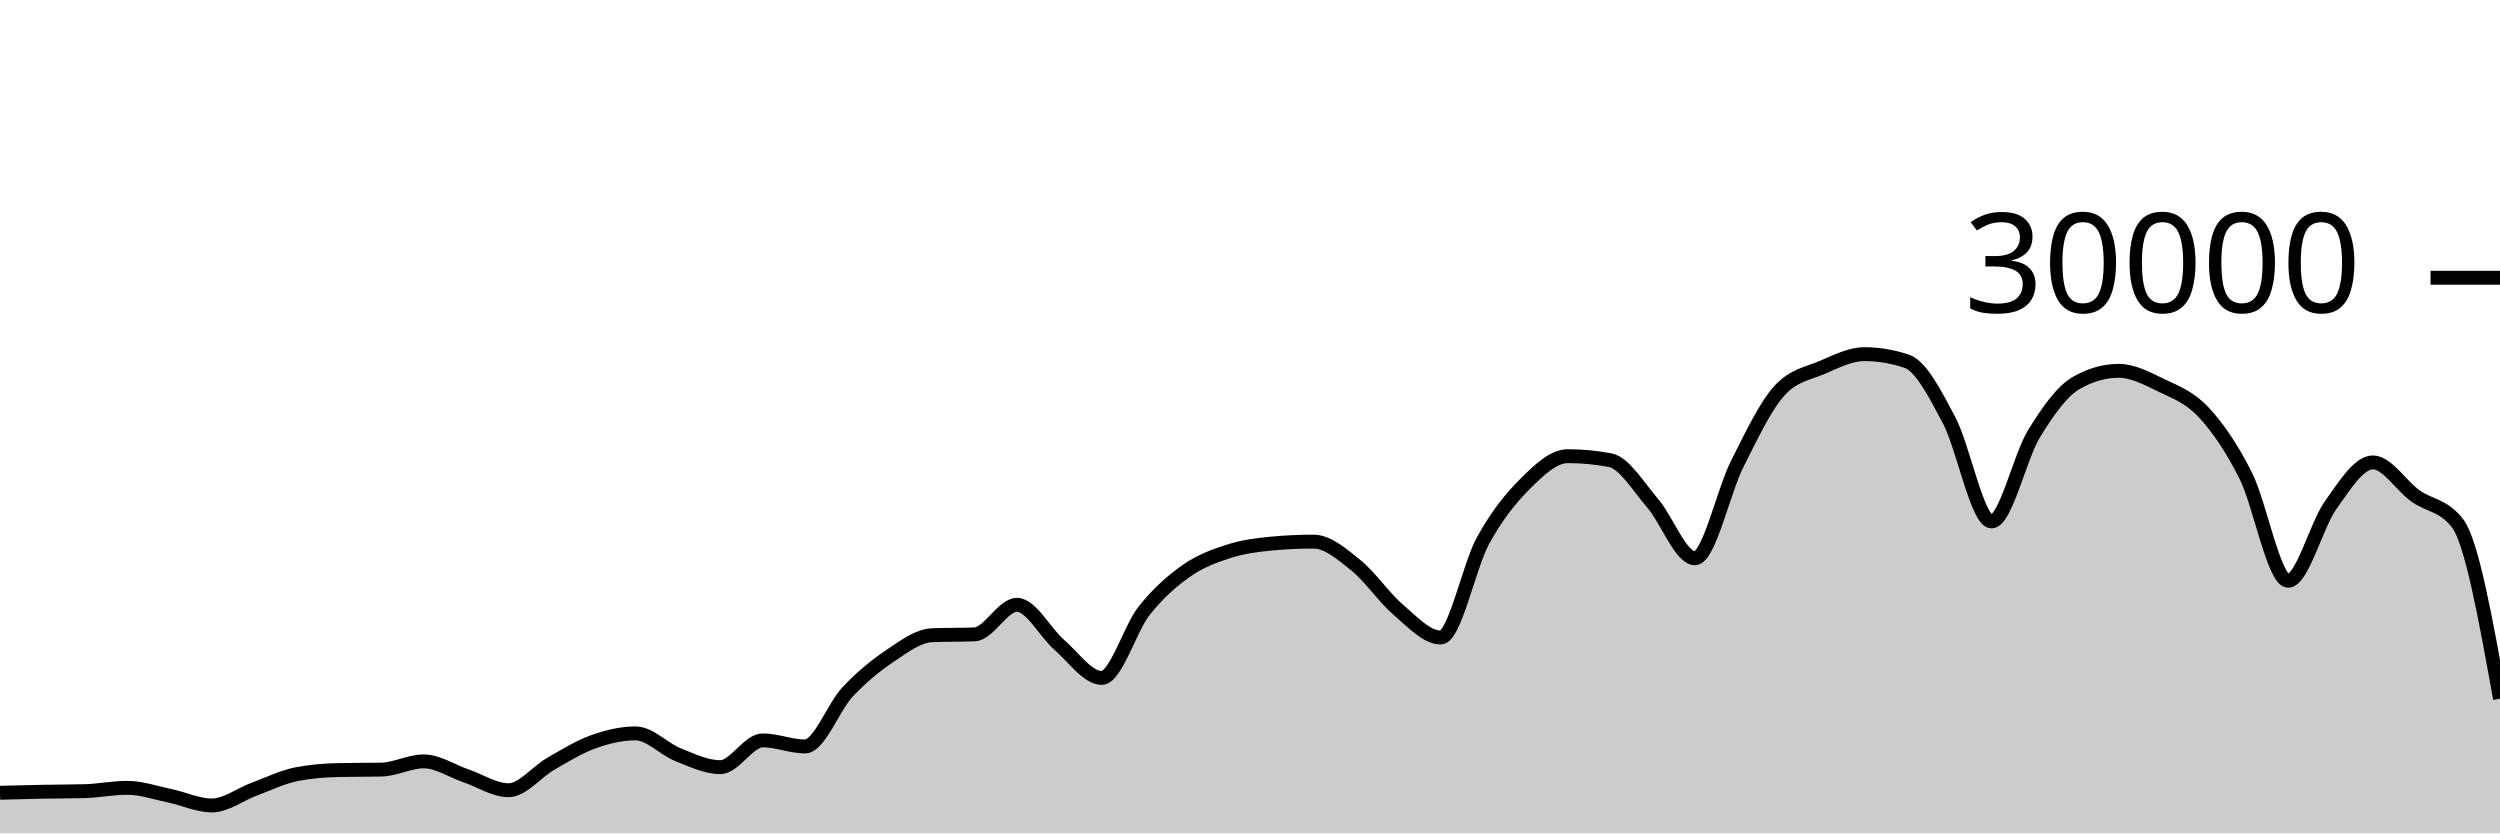
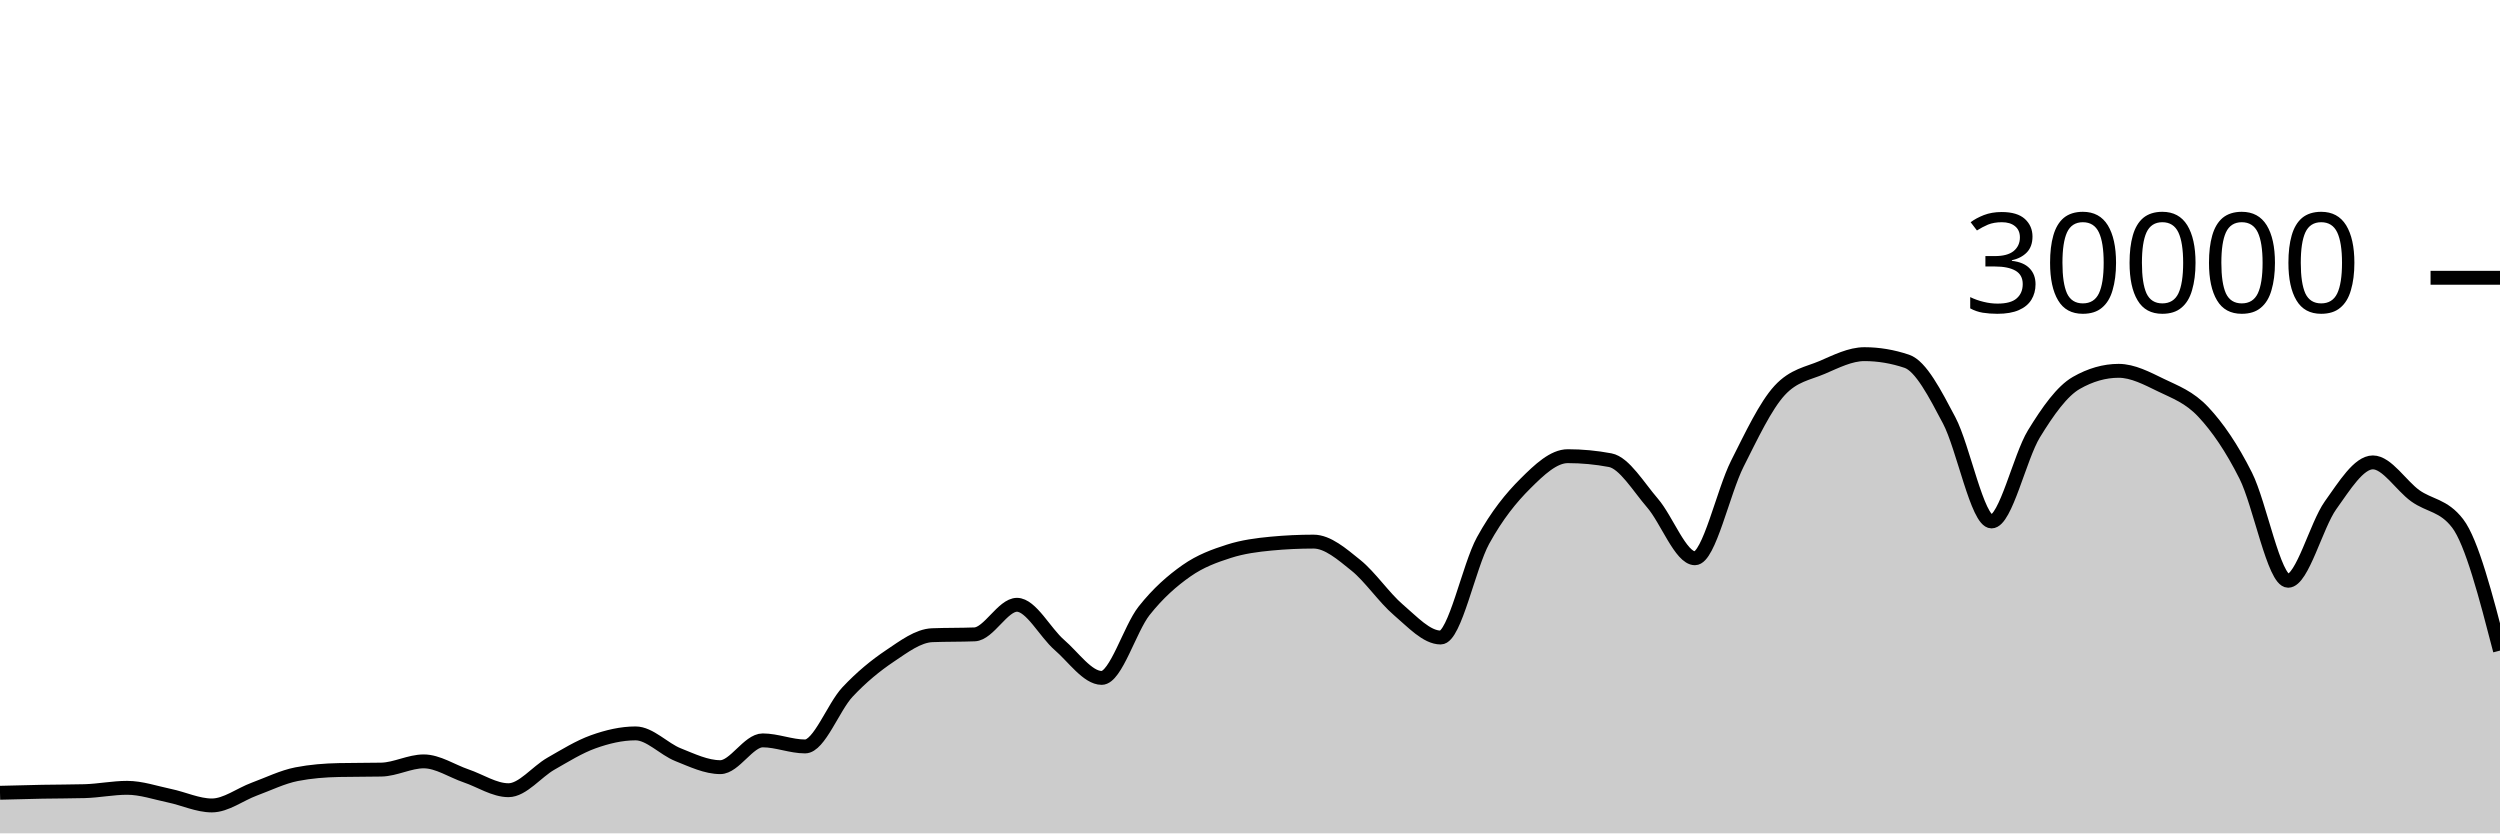
<svg xmlns="http://www.w3.org/2000/svg" viewBox="0 0 180 60">
  <g transform="translate(0,20)">
-     <path class="area" fill="rgba(0, 0, 0, 0.2)" d="M0,37.079C1.017,37.052,2.034,37.025,3.051,37.005C4.068,36.986,5.085,36.991,6.102,36.963C7.119,36.934,8.136,36.723,9.153,36.723C10.169,36.723,11.186,37.079,12.203,37.291C13.22,37.502,14.237,37.992,15.254,37.992C16.271,37.992,17.288,37.194,18.305,36.819C19.322,36.444,20.339,35.94,21.356,35.741C22.373,35.542,23.39,35.464,24.407,35.443C25.424,35.421,26.441,35.432,27.458,35.411C28.475,35.389,29.492,34.819,30.508,34.819C31.525,34.819,32.542,35.517,33.559,35.863C34.576,36.209,35.593,36.895,36.61,36.895C37.627,36.895,38.644,35.57,39.661,34.989C40.678,34.408,41.695,33.774,42.712,33.409C43.729,33.045,44.746,32.804,45.763,32.804C46.78,32.804,47.797,33.931,48.814,34.336C49.831,34.741,50.847,35.235,51.864,35.235C52.881,35.235,53.898,33.307,54.915,33.307C55.932,33.307,56.949,33.744,57.966,33.744C58.983,33.744,60,30.913,61.017,29.828C62.034,28.743,63.051,27.914,64.068,27.232C65.085,26.55,66.102,25.775,67.119,25.735C68.136,25.695,69.153,25.715,70.169,25.675C71.186,25.635,72.203,23.545,73.22,23.545C74.237,23.545,75.254,25.553,76.271,26.431C77.288,27.308,78.305,28.809,79.322,28.809C80.339,28.809,81.356,25.266,82.373,23.98C83.39,22.694,84.407,21.81,85.424,21.096C86.441,20.382,87.458,20.019,88.475,19.693C89.492,19.367,90.508,19.236,91.525,19.14C92.542,19.044,93.559,18.996,94.576,18.996C95.593,18.996,96.61,19.886,97.627,20.704C98.644,21.522,99.661,23.036,100.678,23.903C101.695,24.769,102.712,25.901,103.729,25.901C104.746,25.901,105.763,20.765,106.78,18.917C107.797,17.07,108.814,15.827,109.831,14.815C110.847,13.803,111.864,12.845,112.881,12.845C113.898,12.845,114.915,12.941,115.932,13.132C116.949,13.323,117.966,15.047,118.983,16.224C120,17.401,121.017,20.195,122.034,20.195C123.051,20.195,124.068,15.407,125.085,13.393C126.102,11.379,127.119,9.212,128.136,8.111C129.153,7.009,130.169,6.894,131.186,6.459C132.203,6.023,133.22,5.499,134.237,5.499C135.254,5.499,136.271,5.669,137.288,6.011C138.305,6.352,139.322,8.342,140.339,10.264C141.356,12.186,142.373,17.545,143.39,17.545C144.407,17.545,145.424,12.902,146.441,11.24C147.458,9.578,148.475,8.154,149.492,7.572C150.508,6.99,151.525,6.699,152.542,6.699C153.559,6.699,154.576,7.239,155.593,7.733C156.61,8.228,157.627,8.58,158.644,9.667C159.661,10.753,160.678,12.227,161.695,14.252C162.712,16.277,163.729,21.816,164.746,21.816C165.763,21.816,166.78,17.803,167.797,16.383C168.814,14.962,169.831,13.292,170.847,13.292C171.864,13.292,172.881,14.963,173.898,15.695C174.915,16.426,175.932,16.357,176.949,17.683C177.966,19.008,178.983,24.657,180,30.305L180,40C178.983,40,177.966,40,176.949,40C175.932,40,174.915,40,173.898,40C172.881,40,171.864,40,170.847,40C169.831,40,168.814,40,167.797,40C166.78,40,165.763,40,164.746,40C163.729,40,162.712,40,161.695,40C160.678,40,159.661,40,158.644,40C157.627,40,156.61,40,155.593,40C154.576,40,153.559,40,152.542,40C151.525,40,150.508,40,149.492,40C148.475,40,147.458,40,146.441,40C145.424,40,144.407,40,143.39,40C142.373,40,141.356,40,140.339,40C139.322,40,138.305,40,137.288,40C136.271,40,135.254,40,134.237,40C133.22,40,132.203,40,131.186,40C130.169,40,129.153,40,128.136,40C127.119,40,126.102,40,125.085,40C124.068,40,123.051,40,122.034,40C121.017,40,120,40,118.983,40C117.966,40,116.949,40,115.932,40C114.915,40,113.898,40,112.881,40C111.864,40,110.847,40,109.831,40C108.814,40,107.797,40,106.78,40C105.763,40,104.746,40,103.729,40C102.712,40,101.695,40,100.678,40C99.661,40,98.644,40,97.627,40C96.61,40,95.593,40,94.576,40C93.559,40,92.542,40,91.525,40C90.508,40,89.492,40,88.475,40C87.458,40,86.441,40,85.424,40C84.407,40,83.39,40,82.373,40C81.356,40,80.339,40,79.322,40C78.305,40,77.288,40,76.271,40C75.254,40,74.237,40,73.22,40C72.203,40,71.186,40,70.169,40C69.153,40,68.136,40,67.119,40C66.102,40,65.085,40,64.068,40C63.051,40,62.034,40,61.017,40C60,40,58.983,40,57.966,40C56.949,40,55.932,40,54.915,40C53.898,40,52.881,40,51.864,40C50.847,40,49.831,40,48.814,40C47.797,40,46.78,40,45.763,40C44.746,40,43.729,40,42.712,40C41.695,40,40.678,40,39.661,40C38.644,40,37.627,40,36.61,40C35.593,40,34.576,40,33.559,40C32.542,40,31.525,40,30.508,40C29.492,40,28.475,40,27.458,40C26.441,40,25.424,40,24.407,40C23.39,40,22.373,40,21.356,40C20.339,40,19.322,40,18.305,40C17.288,40,16.271,40,15.254,40C14.237,40,13.22,40,12.203,40C11.186,40,10.169,40,9.153,40C8.136,40,7.119,40,6.102,40C5.085,40,4.068,40,3.051,40C2.034,40,1.017,40,0,40Z" />
-     <path class="line" stroke="black" fill="none" d="M0,37.079C1.017,37.052,2.034,37.025,3.051,37.005C4.068,36.986,5.085,36.991,6.102,36.963C7.119,36.934,8.136,36.723,9.153,36.723C10.169,36.723,11.186,37.079,12.203,37.291C13.22,37.502,14.237,37.992,15.254,37.992C16.271,37.992,17.288,37.194,18.305,36.819C19.322,36.444,20.339,35.94,21.356,35.741C22.373,35.542,23.39,35.464,24.407,35.443C25.424,35.421,26.441,35.432,27.458,35.411C28.475,35.389,29.492,34.819,30.508,34.819C31.525,34.819,32.542,35.517,33.559,35.863C34.576,36.209,35.593,36.895,36.61,36.895C37.627,36.895,38.644,35.57,39.661,34.989C40.678,34.408,41.695,33.774,42.712,33.409C43.729,33.045,44.746,32.804,45.763,32.804C46.78,32.804,47.797,33.931,48.814,34.336C49.831,34.741,50.847,35.235,51.864,35.235C52.881,35.235,53.898,33.307,54.915,33.307C55.932,33.307,56.949,33.744,57.966,33.744C58.983,33.744,60,30.913,61.017,29.828C62.034,28.743,63.051,27.914,64.068,27.232C65.085,26.55,66.102,25.775,67.119,25.735C68.136,25.695,69.153,25.715,70.169,25.675C71.186,25.635,72.203,23.545,73.22,23.545C74.237,23.545,75.254,25.553,76.271,26.431C77.288,27.308,78.305,28.809,79.322,28.809C80.339,28.809,81.356,25.266,82.373,23.98C83.39,22.694,84.407,21.81,85.424,21.096C86.441,20.382,87.458,20.019,88.475,19.693C89.492,19.367,90.508,19.236,91.525,19.14C92.542,19.044,93.559,18.996,94.576,18.996C95.593,18.996,96.61,19.886,97.627,20.704C98.644,21.522,99.661,23.036,100.678,23.903C101.695,24.769,102.712,25.901,103.729,25.901C104.746,25.901,105.763,20.765,106.78,18.917C107.797,17.07,108.814,15.827,109.831,14.815C110.847,13.803,111.864,12.845,112.881,12.845C113.898,12.845,114.915,12.941,115.932,13.132C116.949,13.323,117.966,15.047,118.983,16.224C120,17.401,121.017,20.195,122.034,20.195C123.051,20.195,124.068,15.407,125.085,13.393C126.102,11.379,127.119,9.212,128.136,8.111C129.153,7.009,130.169,6.894,131.186,6.459C132.203,6.023,133.22,5.499,134.237,5.499C135.254,5.499,136.271,5.669,137.288,6.011C138.305,6.352,139.322,8.342,140.339,10.264C141.356,12.186,142.373,17.545,143.39,17.545C144.407,17.545,145.424,12.902,146.441,11.24C147.458,9.578,148.475,8.154,149.492,7.572C150.508,6.99,151.525,6.699,152.542,6.699C153.559,6.699,154.576,7.239,155.593,7.733C156.61,8.228,157.627,8.58,158.644,9.667C159.661,10.753,160.678,12.227,161.695,14.252C162.712,16.277,163.729,21.816,164.746,21.816C165.763,21.816,166.78,17.803,167.797,16.383C168.814,14.962,169.831,13.292,170.847,13.292C171.864,13.292,172.881,14.963,173.898,15.695C174.915,16.426,175.932,16.357,176.949,17.683C177.966,19.008,178.983,24.657,180,30.305" />
+     <path class="area" fill="rgba(0, 0, 0, 0.2)" d="M0,37.079C1.017,37.052,2.034,37.025,3.051,37.005C4.068,36.986,5.085,36.991,6.102,36.963C7.119,36.934,8.136,36.723,9.153,36.723C10.169,36.723,11.186,37.079,12.203,37.291C13.22,37.502,14.237,37.992,15.254,37.992C16.271,37.992,17.288,37.194,18.305,36.819C19.322,36.444,20.339,35.94,21.356,35.741C22.373,35.542,23.39,35.464,24.407,35.443C25.424,35.421,26.441,35.432,27.458,35.411C28.475,35.389,29.492,34.819,30.508,34.819C31.525,34.819,32.542,35.517,33.559,35.863C34.576,36.209,35.593,36.895,36.61,36.895C37.627,36.895,38.644,35.57,39.661,34.989C40.678,34.408,41.695,33.774,42.712,33.409C43.729,33.045,44.746,32.804,45.763,32.804C46.78,32.804,47.797,33.931,48.814,34.336C49.831,34.741,50.847,35.235,51.864,35.235C52.881,35.235,53.898,33.307,54.915,33.307C55.932,33.307,56.949,33.744,57.966,33.744C58.983,33.744,60,30.913,61.017,29.828C62.034,28.743,63.051,27.914,64.068,27.232C65.085,26.55,66.102,25.775,67.119,25.735C68.136,25.695,69.153,25.715,70.169,25.675C71.186,25.635,72.203,23.545,73.22,23.545C74.237,23.545,75.254,25.553,76.271,26.431C77.288,27.308,78.305,28.809,79.322,28.809C80.339,28.809,81.356,25.266,82.373,23.98C83.39,22.694,84.407,21.81,85.424,21.096C86.441,20.382,87.458,20.019,88.475,19.693C89.492,19.367,90.508,19.236,91.525,19.14C92.542,19.044,93.559,18.996,94.576,18.996C95.593,18.996,96.61,19.886,97.627,20.704C98.644,21.522,99.661,23.036,100.678,23.903C101.695,24.769,102.712,25.901,103.729,25.901C104.746,25.901,105.763,20.765,106.78,18.917C107.797,17.07,108.814,15.827,109.831,14.815C110.847,13.803,111.864,12.845,112.881,12.845C113.898,12.845,114.915,12.941,115.932,13.132C116.949,13.323,117.966,15.047,118.983,16.224C120,17.401,121.017,20.195,122.034,20.195C123.051,20.195,124.068,15.407,125.085,13.393C126.102,11.379,127.119,9.212,128.136,8.111C129.153,7.009,130.169,6.894,131.186,6.459C132.203,6.023,133.22,5.499,134.237,5.499C135.254,5.499,136.271,5.669,137.288,6.011C138.305,6.352,139.322,8.342,140.339,10.264C141.356,12.186,142.373,17.545,143.39,17.545C144.407,17.545,145.424,12.902,146.441,11.24C147.458,9.578,148.475,8.154,149.492,7.572C150.508,6.99,151.525,6.699,152.542,6.699C153.559,6.699,154.576,7.239,155.593,7.733C156.61,8.228,157.627,8.58,158.644,9.667C159.661,10.753,160.678,12.227,161.695,14.252C162.712,16.277,163.729,21.816,164.746,21.816C165.763,21.816,166.78,17.803,167.797,16.383C168.814,14.962,169.831,13.292,170.847,13.292C171.864,13.292,172.881,14.963,173.898,15.695C174.915,16.426,175.932,16.357,176.949,17.683C177.966,19.008,178.983,22.925,180,26.843L180,40C178.983,40,177.966,40,176.949,40C175.932,40,174.915,40,173.898,40C172.881,40,171.864,40,170.847,40C169.831,40,168.814,40,167.797,40C166.78,40,165.763,40,164.746,40C163.729,40,162.712,40,161.695,40C160.678,40,159.661,40,158.644,40C157.627,40,156.61,40,155.593,40C154.576,40,153.559,40,152.542,40C151.525,40,150.508,40,149.492,40C148.475,40,147.458,40,146.441,40C145.424,40,144.407,40,143.39,40C142.373,40,141.356,40,140.339,40C139.322,40,138.305,40,137.288,40C136.271,40,135.254,40,134.237,40C133.22,40,132.203,40,131.186,40C130.169,40,129.153,40,128.136,40C127.119,40,126.102,40,125.085,40C124.068,40,123.051,40,122.034,40C121.017,40,120,40,118.983,40C117.966,40,116.949,40,115.932,40C114.915,40,113.898,40,112.881,40C111.864,40,110.847,40,109.831,40C108.814,40,107.797,40,106.78,40C105.763,40,104.746,40,103.729,40C102.712,40,101.695,40,100.678,40C99.661,40,98.644,40,97.627,40C96.61,40,95.593,40,94.576,40C93.559,40,92.542,40,91.525,40C90.508,40,89.492,40,88.475,40C87.458,40,86.441,40,85.424,40C84.407,40,83.39,40,82.373,40C81.356,40,80.339,40,79.322,40C78.305,40,77.288,40,76.271,40C75.254,40,74.237,40,73.22,40C72.203,40,71.186,40,70.169,40C69.153,40,68.136,40,67.119,40C66.102,40,65.085,40,64.068,40C63.051,40,62.034,40,61.017,40C60,40,58.983,40,57.966,40C56.949,40,55.932,40,54.915,40C53.898,40,52.881,40,51.864,40C50.847,40,49.831,40,48.814,40C47.797,40,46.78,40,45.763,40C44.746,40,43.729,40,42.712,40C41.695,40,40.678,40,39.661,40C38.644,40,37.627,40,36.61,40C35.593,40,34.576,40,33.559,40C32.542,40,31.525,40,30.508,40C29.492,40,28.475,40,27.458,40C26.441,40,25.424,40,24.407,40C23.39,40,22.373,40,21.356,40C20.339,40,19.322,40,18.305,40C17.288,40,16.271,40,15.254,40C14.237,40,13.22,40,12.203,40C11.186,40,10.169,40,9.153,40C8.136,40,7.119,40,6.102,40C5.085,40,4.068,40,3.051,40C2.034,40,1.017,40,0,40Z" />
+     <path class="line" stroke="black" fill="none" d="M0,37.079C1.017,37.052,2.034,37.025,3.051,37.005C4.068,36.986,5.085,36.991,6.102,36.963C7.119,36.934,8.136,36.723,9.153,36.723C10.169,36.723,11.186,37.079,12.203,37.291C13.22,37.502,14.237,37.992,15.254,37.992C16.271,37.992,17.288,37.194,18.305,36.819C19.322,36.444,20.339,35.94,21.356,35.741C22.373,35.542,23.39,35.464,24.407,35.443C25.424,35.421,26.441,35.432,27.458,35.411C28.475,35.389,29.492,34.819,30.508,34.819C31.525,34.819,32.542,35.517,33.559,35.863C34.576,36.209,35.593,36.895,36.61,36.895C37.627,36.895,38.644,35.57,39.661,34.989C40.678,34.408,41.695,33.774,42.712,33.409C43.729,33.045,44.746,32.804,45.763,32.804C46.78,32.804,47.797,33.931,48.814,34.336C49.831,34.741,50.847,35.235,51.864,35.235C52.881,35.235,53.898,33.307,54.915,33.307C55.932,33.307,56.949,33.744,57.966,33.744C58.983,33.744,60,30.913,61.017,29.828C62.034,28.743,63.051,27.914,64.068,27.232C65.085,26.55,66.102,25.775,67.119,25.735C68.136,25.695,69.153,25.715,70.169,25.675C71.186,25.635,72.203,23.545,73.22,23.545C74.237,23.545,75.254,25.553,76.271,26.431C77.288,27.308,78.305,28.809,79.322,28.809C80.339,28.809,81.356,25.266,82.373,23.98C83.39,22.694,84.407,21.81,85.424,21.096C86.441,20.382,87.458,20.019,88.475,19.693C89.492,19.367,90.508,19.236,91.525,19.14C92.542,19.044,93.559,18.996,94.576,18.996C95.593,18.996,96.61,19.886,97.627,20.704C98.644,21.522,99.661,23.036,100.678,23.903C101.695,24.769,102.712,25.901,103.729,25.901C104.746,25.901,105.763,20.765,106.78,18.917C107.797,17.07,108.814,15.827,109.831,14.815C110.847,13.803,111.864,12.845,112.881,12.845C113.898,12.845,114.915,12.941,115.932,13.132C116.949,13.323,117.966,15.047,118.983,16.224C120,17.401,121.017,20.195,122.034,20.195C123.051,20.195,124.068,15.407,125.085,13.393C126.102,11.379,127.119,9.212,128.136,8.111C129.153,7.009,130.169,6.894,131.186,6.459C132.203,6.023,133.22,5.499,134.237,5.499C135.254,5.499,136.271,5.669,137.288,6.011C138.305,6.352,139.322,8.342,140.339,10.264C141.356,12.186,142.373,17.545,143.39,17.545C144.407,17.545,145.424,12.902,146.441,11.24C147.458,9.578,148.475,8.154,149.492,7.572C150.508,6.99,151.525,6.699,152.542,6.699C153.559,6.699,154.576,7.239,155.593,7.733C156.61,8.228,157.627,8.58,158.644,9.667C159.661,10.753,160.678,12.227,161.695,14.252C162.712,16.277,163.729,21.816,164.746,21.816C165.763,21.816,166.78,17.803,167.797,16.383C168.814,14.962,169.831,13.292,170.847,13.292C171.864,13.292,172.881,14.963,173.898,15.695C174.915,16.426,175.932,16.357,176.949,17.683C177.966,19.008,178.983,22.925,180,26.843" />
    <path class="axis-ceiling" stroke-width="1" stroke="black" fill="none" d="M175,0L180,0" />
    <text class="axis-ceiling-label" font-family="sans-serif" text-anchor="end" font-size="10px" x="170" y="2.5">30000</text>
  </g>
</svg>
